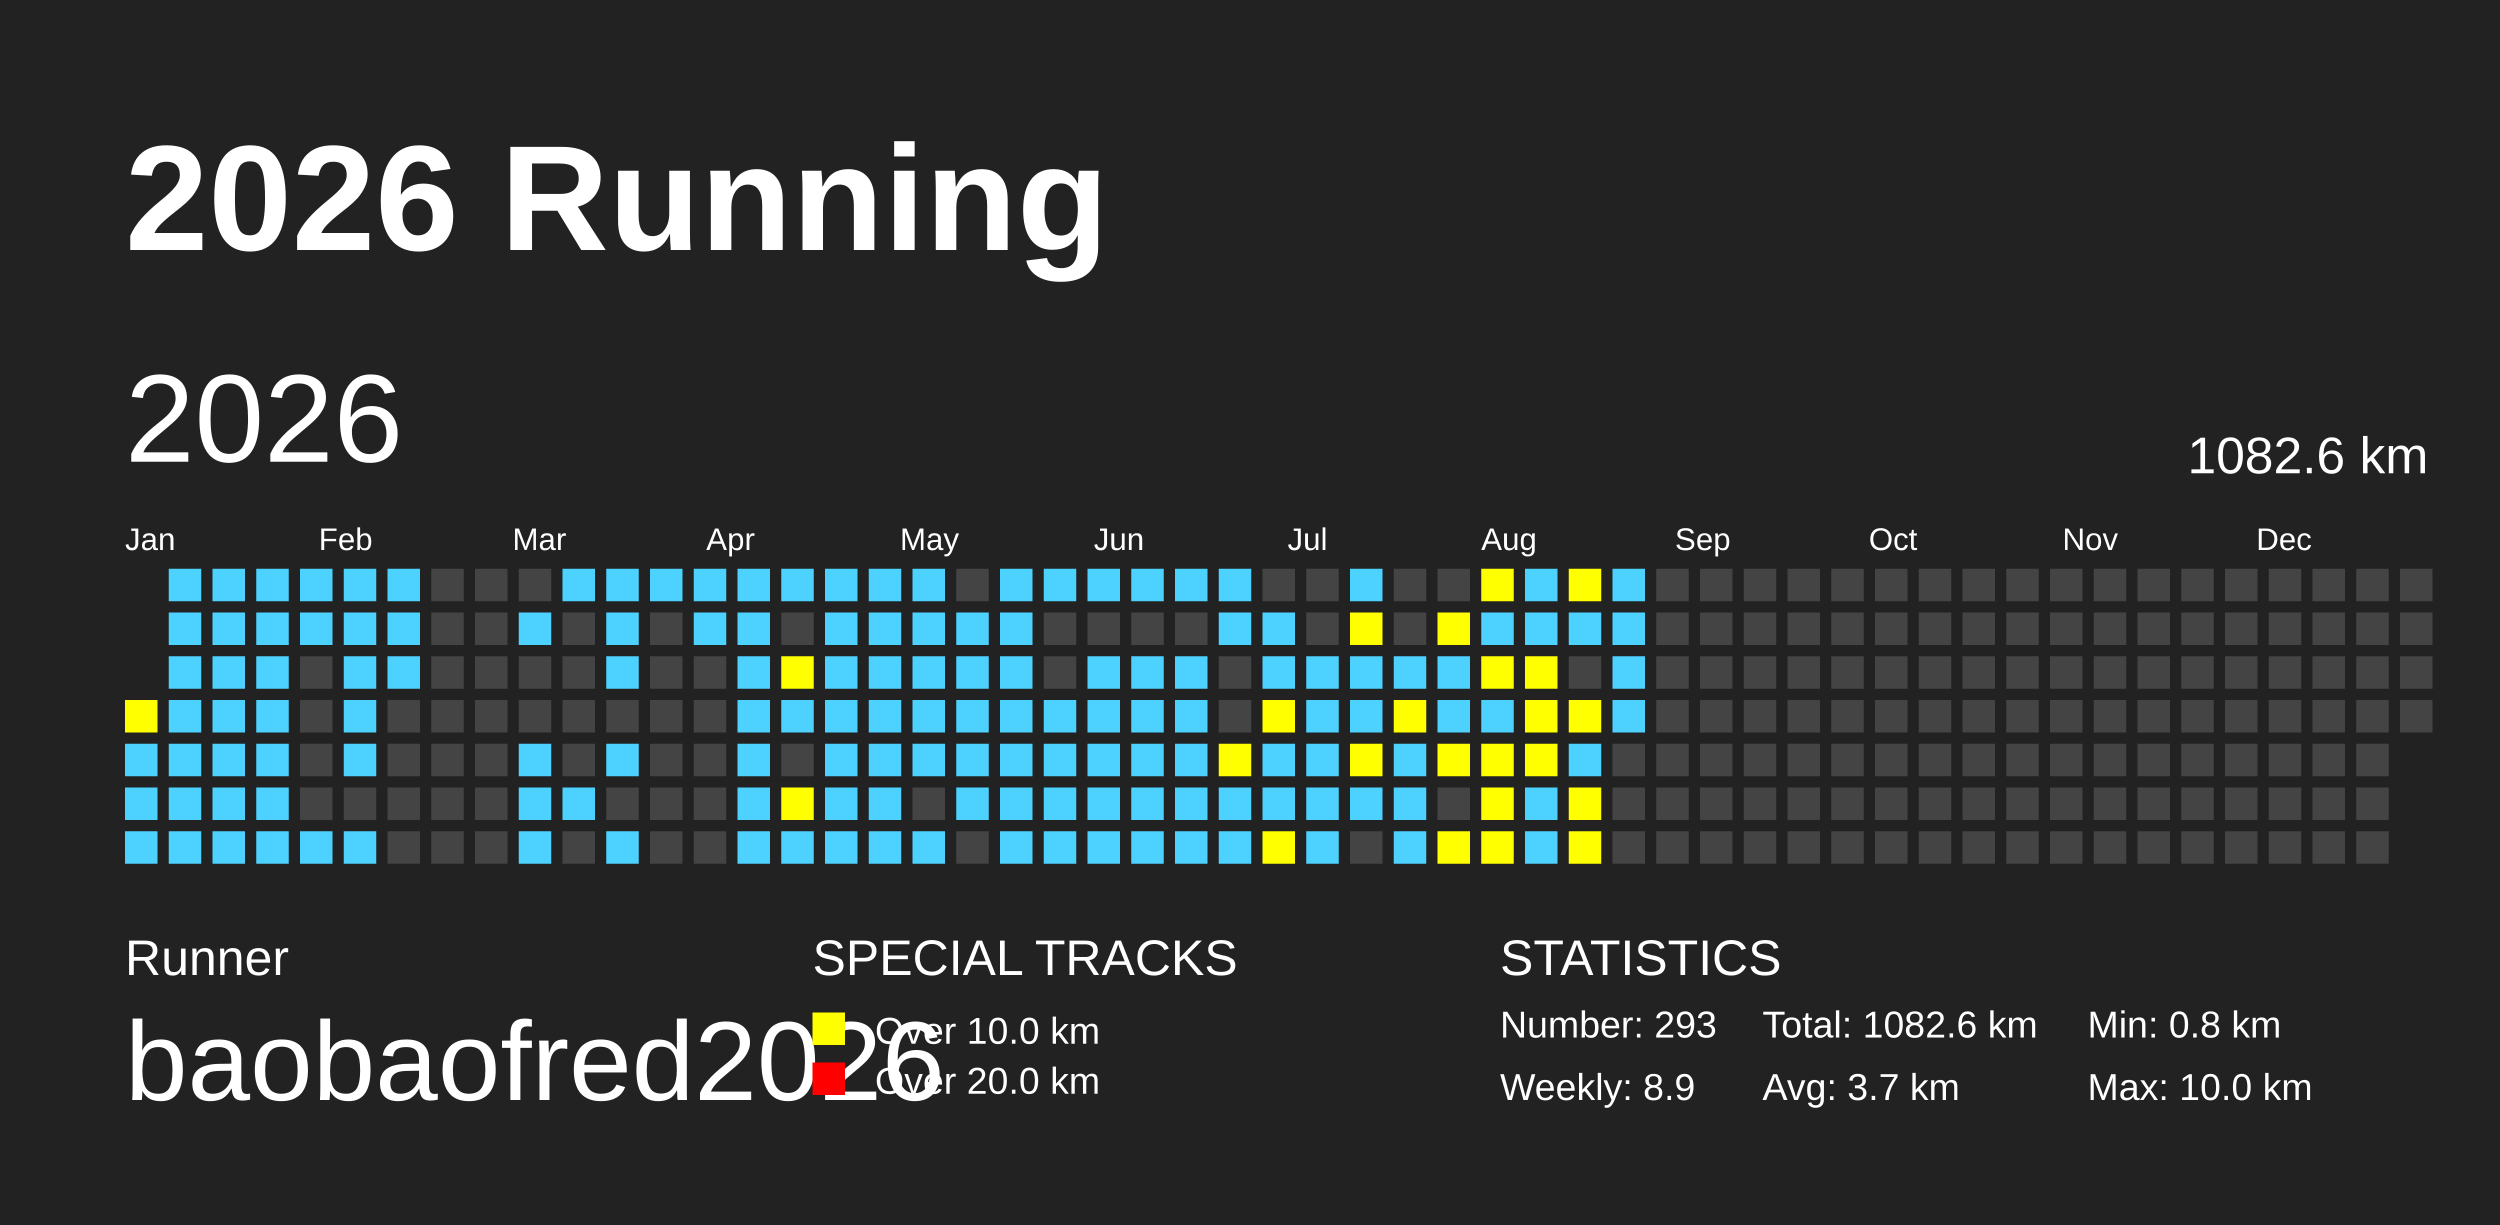
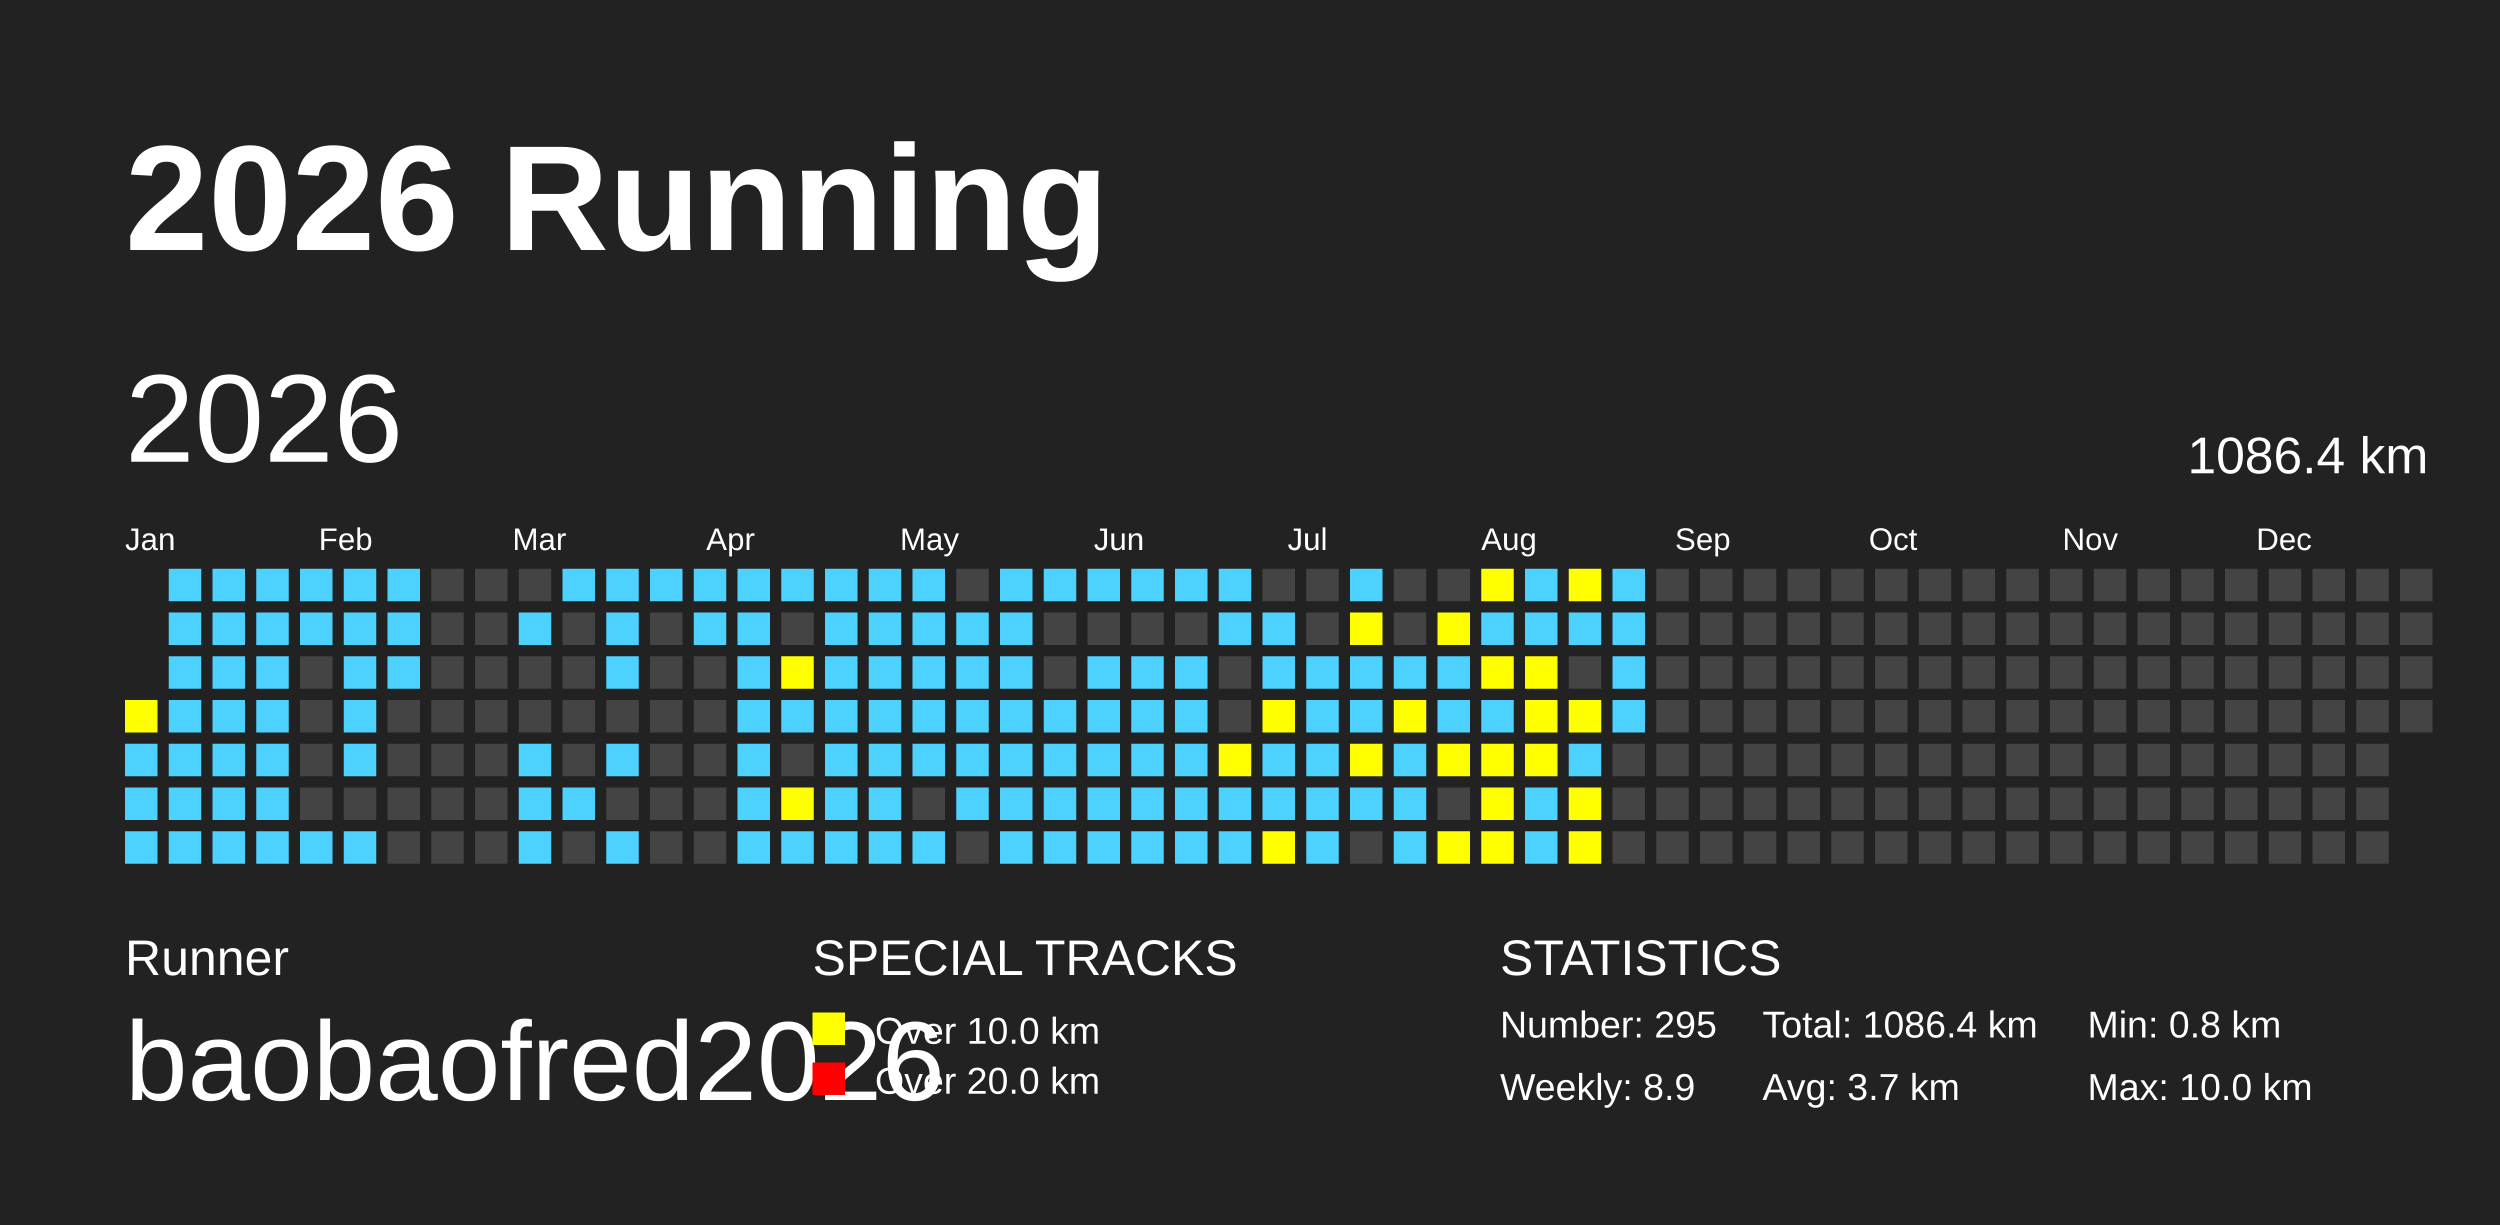
<svg xmlns="http://www.w3.org/2000/svg" baseProfile="full" height="98mm" version="1.1" viewBox="0,0,200,98" width="200mm">
  <defs />
  <rect fill="#222222" height="98" width="200" x="0" y="0" />
  <text fill="#FFFFFF" style="font-size:12px; font-family:Arial; font-weight:bold;" x="10" y="20">2026 Running</text>
  <text fill="#FFFFFF" style="font-size:4px; font-family:Arial" x="10" y="78">Runner</text>
  <text fill="#FFFFFF" style="font-size:9px; font-family:Arial" x="10" y="88">baobaofred2026</text>
  <text fill="#FFFFFF" style="font-size:4px; font-family:Arial" x="65" y="78">SPECIAL TRACKS</text>
  <rect fill="yellow" height="2.6" width="2.6" x="65" y="81" />
  <text fill="#FFFFFF" style="font-size:3px; font-family:Arial" x="70" y="83.5">Over 10.0 km</text>
  <rect fill="red" height="2.6" width="2.6" x="65" y="85" />
  <text fill="#FFFFFF" style="font-size:3px; font-family:Arial" x="70" y="87.5">Over 20.0 km</text>
  <text fill="#FFFFFF" style="font-size:4px; font-family:Arial" x="120" y="78">STATISTICS</text>
-   <text fill="#FFFFFF" style="font-size:3px; font-family:Arial" x="120" y="83">Number: 293</text>
+   <text fill="#FFFFFF" style="font-size:3px; font-family:Arial" x="120" y="83">Number: 295</text>
  <text fill="#FFFFFF" style="font-size:3px; font-family:Arial" x="120" y="88">Weekly: 8.9</text>
-   <text fill="#FFFFFF" style="font-size:3px; font-family:Arial" x="141" y="83">Total: 1082.6 km</text>
+   <text fill="#FFFFFF" style="font-size:3px; font-family:Arial" x="141" y="83">Total: 1086.4 km</text>
  <text fill="#FFFFFF" style="font-size:3px; font-family:Arial" x="141" y="88">Avg: 3.7 km</text>
  <text fill="#FFFFFF" style="font-size:3px; font-family:Arial" x="167" y="83">Min: 0.8 km</text>
  <text fill="#FFFFFF" style="font-size:3px; font-family:Arial" x="167" y="88">Max: 10.0 km</text>
  <text dominant-baseline="hanging" fill="#FFFFFF" style="font-size:10.0px; font-family:Arial;" x="10" y="30">2026</text>
-   <text dominant-baseline="hanging" fill="#FFFFFF" style="font-size:4.125px; font-family:Arial;" x="175" y="35">1082.6 km</text>
+   <text dominant-baseline="hanging" fill="#FFFFFF" style="font-size:4.125px; font-family:Arial;" x="175" y="35">1086.4 km</text>
  <text fill="#FFFFFF" style="font-size:2.5px; font-family:Arial" x="10.0" y="44">Jan</text>
  <text fill="#FFFFFF" style="font-size:2.5px; font-family:Arial" x="25.5" y="44">Feb</text>
  <text fill="#FFFFFF" style="font-size:2.5px; font-family:Arial" x="41.0" y="44">Mar</text>
  <text fill="#FFFFFF" style="font-size:2.5px; font-family:Arial" x="56.5" y="44">Apr</text>
  <text fill="#FFFFFF" style="font-size:2.5px; font-family:Arial" x="72.0" y="44">May</text>
  <text fill="#FFFFFF" style="font-size:2.5px; font-family:Arial" x="87.5" y="44">Jun</text>
  <text fill="#FFFFFF" style="font-size:2.5px; font-family:Arial" x="103.0" y="44">Jul</text>
  <text fill="#FFFFFF" style="font-size:2.5px; font-family:Arial" x="118.5" y="44">Aug</text>
  <text fill="#FFFFFF" style="font-size:2.5px; font-family:Arial" x="134.0" y="44">Sep</text>
  <text fill="#FFFFFF" style="font-size:2.5px; font-family:Arial" x="149.5" y="44">Oct</text>
  <text fill="#FFFFFF" style="font-size:2.5px; font-family:Arial" x="165.0" y="44">Nov</text>
  <text fill="#FFFFFF" style="font-size:2.5px; font-family:Arial" x="180.5" y="44">Dec</text>
  <rect fill="yellow" height="2.6" width="2.6" x="10.0" y="56.0" />
  <rect fill="#4DD2FF" height="2.6" width="2.6" x="10.0" y="59.5" />
  <rect fill="#4DD2FF" height="2.6" width="2.6" x="10.0" y="63.0" />
  <rect fill="#4DD2FF" height="2.6" width="2.6" x="10.0" y="66.5" />
  <rect fill="#4DD2FF" height="2.6" width="2.6" x="13.5" y="45.5" />
  <rect fill="#4DD2FF" height="2.6" width="2.6" x="13.5" y="49.0" />
  <rect fill="#4DD2FF" height="2.6" width="2.6" x="13.5" y="52.5" />
  <rect fill="#4DD2FF" height="2.6" width="2.6" x="13.5" y="56.0" />
  <rect fill="#4DD2FF" height="2.6" width="2.6" x="13.5" y="59.5" />
  <rect fill="#4DD2FF" height="2.6" width="2.6" x="13.5" y="63.0" />
  <rect fill="#4DD2FF" height="2.6" width="2.6" x="13.5" y="66.5" />
  <rect fill="#4DD2FF" height="2.6" width="2.6" x="17.0" y="45.5" />
  <rect fill="#4DD2FF" height="2.6" width="2.6" x="17.0" y="49.0" />
  <rect fill="#4DD2FF" height="2.6" width="2.6" x="17.0" y="52.5" />
  <rect fill="#4DD2FF" height="2.6" width="2.6" x="17.0" y="56.0" />
  <rect fill="#4DD2FF" height="2.6" width="2.6" x="17.0" y="59.5" />
  <rect fill="#4DD2FF" height="2.6" width="2.6" x="17.0" y="63.0" />
  <rect fill="#4DD2FF" height="2.6" width="2.6" x="17.0" y="66.5" />
  <rect fill="#4DD2FF" height="2.6" width="2.6" x="20.5" y="45.5" />
  <rect fill="#4DD2FF" height="2.6" width="2.6" x="20.5" y="49.0" />
  <rect fill="#4DD2FF" height="2.6" width="2.6" x="20.5" y="52.5" />
  <rect fill="#4DD2FF" height="2.6" width="2.6" x="20.5" y="56.0" />
  <rect fill="#4DD2FF" height="2.6" width="2.6" x="20.5" y="59.5" />
  <rect fill="#4DD2FF" height="2.6" width="2.6" x="20.5" y="63.0" />
  <rect fill="#4DD2FF" height="2.6" width="2.6" x="20.5" y="66.5" />
  <rect fill="#4DD2FF" height="2.6" width="2.6" x="24.0" y="45.5" />
  <rect fill="#4DD2FF" height="2.6" width="2.6" x="24.0" y="49.0" />
  <rect fill="#444444" height="2.6" width="2.6" x="24.0" y="52.5" />
  <rect fill="#444444" height="2.6" width="2.6" x="24.0" y="56.0" />
  <rect fill="#444444" height="2.6" width="2.6" x="24.0" y="59.5" />
  <rect fill="#444444" height="2.6" width="2.6" x="24.0" y="63.0" />
  <rect fill="#4DD2FF" height="2.6" width="2.6" x="24.0" y="66.5" />
  <rect fill="#4DD2FF" height="2.6" width="2.6" x="27.5" y="45.5" />
  <rect fill="#4DD2FF" height="2.6" width="2.6" x="27.5" y="49.0" />
  <rect fill="#4DD2FF" height="2.6" width="2.6" x="27.5" y="52.5" />
  <rect fill="#4DD2FF" height="2.6" width="2.6" x="27.5" y="56.0" />
  <rect fill="#4DD2FF" height="2.6" width="2.6" x="27.5" y="59.5" />
  <rect fill="#444444" height="2.6" width="2.6" x="27.5" y="63.0" />
  <rect fill="#4DD2FF" height="2.6" width="2.6" x="27.5" y="66.5" />
  <rect fill="#4DD2FF" height="2.6" width="2.6" x="31.0" y="45.5" />
  <rect fill="#4DD2FF" height="2.6" width="2.6" x="31.0" y="49.0" />
  <rect fill="#4DD2FF" height="2.6" width="2.6" x="31.0" y="52.5" />
  <rect fill="#444444" height="2.6" width="2.6" x="31.0" y="56.0" />
  <rect fill="#444444" height="2.6" width="2.6" x="31.0" y="59.5" />
  <rect fill="#444444" height="2.6" width="2.6" x="31.0" y="63.0" />
  <rect fill="#444444" height="2.6" width="2.6" x="31.0" y="66.5" />
  <rect fill="#444444" height="2.6" width="2.6" x="34.5" y="45.5" />
  <rect fill="#444444" height="2.6" width="2.6" x="34.5" y="49.0" />
  <rect fill="#444444" height="2.6" width="2.6" x="34.5" y="52.5" />
  <rect fill="#444444" height="2.6" width="2.6" x="34.5" y="56.0" />
  <rect fill="#444444" height="2.6" width="2.6" x="34.5" y="59.5" />
  <rect fill="#444444" height="2.6" width="2.6" x="34.5" y="63.0" />
  <rect fill="#444444" height="2.6" width="2.6" x="34.5" y="66.5" />
  <rect fill="#444444" height="2.6" width="2.6" x="38.0" y="45.5" />
  <rect fill="#444444" height="2.6" width="2.6" x="38.0" y="49.0" />
  <rect fill="#444444" height="2.6" width="2.6" x="38.0" y="52.5" />
  <rect fill="#444444" height="2.6" width="2.6" x="38.0" y="56.0" />
  <rect fill="#444444" height="2.6" width="2.6" x="38.0" y="59.5" />
  <rect fill="#444444" height="2.6" width="2.6" x="38.0" y="63.0" />
  <rect fill="#444444" height="2.6" width="2.6" x="38.0" y="66.5" />
  <rect fill="#444444" height="2.6" width="2.6" x="41.5" y="45.5" />
  <rect fill="#4DD2FF" height="2.6" width="2.6" x="41.5" y="49.0" />
  <rect fill="#444444" height="2.6" width="2.6" x="41.5" y="52.5" />
  <rect fill="#444444" height="2.6" width="2.6" x="41.5" y="56.0" />
  <rect fill="#4DD2FF" height="2.6" width="2.6" x="41.5" y="59.5" />
  <rect fill="#4DD2FF" height="2.6" width="2.6" x="41.5" y="63.0" />
  <rect fill="#4DD2FF" height="2.6" width="2.6" x="41.5" y="66.5" />
  <rect fill="#4DD2FF" height="2.6" width="2.6" x="45.0" y="45.5" />
  <rect fill="#444444" height="2.6" width="2.6" x="45.0" y="49.0" />
  <rect fill="#444444" height="2.6" width="2.6" x="45.0" y="52.5" />
  <rect fill="#444444" height="2.6" width="2.6" x="45.0" y="56.0" />
  <rect fill="#444444" height="2.6" width="2.6" x="45.0" y="59.5" />
  <rect fill="#4DD2FF" height="2.6" width="2.6" x="45.0" y="63.0" />
  <rect fill="#444444" height="2.6" width="2.6" x="45.0" y="66.5" />
  <rect fill="#4DD2FF" height="2.6" width="2.6" x="48.5" y="45.5" />
  <rect fill="#4DD2FF" height="2.6" width="2.6" x="48.5" y="49.0" />
  <rect fill="#4DD2FF" height="2.6" width="2.6" x="48.5" y="52.5" />
  <rect fill="#444444" height="2.6" width="2.6" x="48.5" y="56.0" />
  <rect fill="#4DD2FF" height="2.6" width="2.6" x="48.5" y="59.5" />
  <rect fill="#444444" height="2.6" width="2.6" x="48.5" y="63.0" />
  <rect fill="#4DD2FF" height="2.6" width="2.6" x="48.5" y="66.5" />
  <rect fill="#4DD2FF" height="2.6" width="2.6" x="52.0" y="45.5" />
  <rect fill="#444444" height="2.6" width="2.6" x="52.0" y="49.0" />
  <rect fill="#444444" height="2.6" width="2.6" x="52.0" y="52.5" />
  <rect fill="#444444" height="2.6" width="2.6" x="52.0" y="56.0" />
  <rect fill="#444444" height="2.6" width="2.6" x="52.0" y="59.5" />
  <rect fill="#444444" height="2.6" width="2.6" x="52.0" y="63.0" />
  <rect fill="#444444" height="2.6" width="2.6" x="52.0" y="66.5" />
  <rect fill="#4DD2FF" height="2.6" width="2.6" x="55.5" y="45.5" />
  <rect fill="#4DD2FF" height="2.6" width="2.6" x="55.5" y="49.0" />
  <rect fill="#444444" height="2.6" width="2.6" x="55.5" y="52.5" />
  <rect fill="#444444" height="2.6" width="2.6" x="55.5" y="56.0" />
  <rect fill="#444444" height="2.6" width="2.6" x="55.5" y="59.5" />
  <rect fill="#444444" height="2.6" width="2.6" x="55.5" y="63.0" />
  <rect fill="#444444" height="2.6" width="2.6" x="55.5" y="66.5" />
  <rect fill="#4DD2FF" height="2.6" width="2.6" x="59.0" y="45.5" />
  <rect fill="#4DD2FF" height="2.6" width="2.6" x="59.0" y="49.0" />
  <rect fill="#4DD2FF" height="2.6" width="2.6" x="59.0" y="52.5" />
  <rect fill="#4DD2FF" height="2.6" width="2.6" x="59.0" y="56.0" />
  <rect fill="#4DD2FF" height="2.6" width="2.6" x="59.0" y="59.5" />
  <rect fill="#4DD2FF" height="2.6" width="2.6" x="59.0" y="63.0" />
  <rect fill="#4DD2FF" height="2.6" width="2.6" x="59.0" y="66.5" />
  <rect fill="#4DD2FF" height="2.6" width="2.6" x="62.5" y="45.5" />
  <rect fill="#444444" height="2.6" width="2.6" x="62.5" y="49.0" />
  <rect fill="yellow" height="2.6" width="2.6" x="62.5" y="52.5" />
  <rect fill="#4DD2FF" height="2.6" width="2.6" x="62.5" y="56.0" />
  <rect fill="#444444" height="2.6" width="2.6" x="62.5" y="59.5" />
  <rect fill="yellow" height="2.6" width="2.6" x="62.5" y="63.0" />
  <rect fill="#4DD2FF" height="2.6" width="2.6" x="62.5" y="66.5" />
  <rect fill="#4DD2FF" height="2.6" width="2.6" x="66.0" y="45.5" />
  <rect fill="#4DD2FF" height="2.6" width="2.6" x="66.0" y="49.0" />
  <rect fill="#4DD2FF" height="2.6" width="2.6" x="66.0" y="52.5" />
  <rect fill="#4DD2FF" height="2.6" width="2.6" x="66.0" y="56.0" />
  <rect fill="#4DD2FF" height="2.6" width="2.6" x="66.0" y="59.5" />
  <rect fill="#4DD2FF" height="2.6" width="2.6" x="66.0" y="63.0" />
  <rect fill="#4DD2FF" height="2.6" width="2.6" x="66.0" y="66.5" />
  <rect fill="#4DD2FF" height="2.6" width="2.6" x="69.5" y="45.5" />
  <rect fill="#4DD2FF" height="2.6" width="2.6" x="69.5" y="49.0" />
  <rect fill="#4DD2FF" height="2.6" width="2.6" x="69.5" y="52.5" />
  <rect fill="#4DD2FF" height="2.6" width="2.6" x="69.5" y="56.0" />
  <rect fill="#4DD2FF" height="2.6" width="2.6" x="69.5" y="59.5" />
  <rect fill="#4DD2FF" height="2.6" width="2.6" x="69.5" y="63.0" />
  <rect fill="#4DD2FF" height="2.6" width="2.6" x="69.5" y="66.5" />
  <rect fill="#4DD2FF" height="2.6" width="2.6" x="73.0" y="45.5" />
  <rect fill="#4DD2FF" height="2.6" width="2.6" x="73.0" y="49.0" />
  <rect fill="#4DD2FF" height="2.6" width="2.6" x="73.0" y="52.5" />
  <rect fill="#4DD2FF" height="2.6" width="2.6" x="73.0" y="56.0" />
  <rect fill="#4DD2FF" height="2.6" width="2.6" x="73.0" y="59.5" />
  <rect fill="#444444" height="2.6" width="2.6" x="73.0" y="63.0" />
  <rect fill="#4DD2FF" height="2.6" width="2.6" x="73.0" y="66.5" />
  <rect fill="#444444" height="2.6" width="2.6" x="76.5" y="45.5" />
  <rect fill="#4DD2FF" height="2.6" width="2.6" x="76.5" y="49.0" />
  <rect fill="#4DD2FF" height="2.6" width="2.6" x="76.5" y="52.5" />
  <rect fill="#4DD2FF" height="2.6" width="2.6" x="76.5" y="56.0" />
  <rect fill="#4DD2FF" height="2.6" width="2.6" x="76.5" y="59.5" />
  <rect fill="#4DD2FF" height="2.6" width="2.6" x="76.5" y="63.0" />
  <rect fill="#444444" height="2.6" width="2.6" x="76.5" y="66.5" />
  <rect fill="#4DD2FF" height="2.6" width="2.6" x="80.0" y="45.5" />
  <rect fill="#4DD2FF" height="2.6" width="2.6" x="80.0" y="49.0" />
  <rect fill="#4DD2FF" height="2.6" width="2.6" x="80.0" y="52.5" />
  <rect fill="#4DD2FF" height="2.6" width="2.6" x="80.0" y="56.0" />
  <rect fill="#4DD2FF" height="2.6" width="2.6" x="80.0" y="59.5" />
  <rect fill="#4DD2FF" height="2.6" width="2.6" x="80.0" y="63.0" />
  <rect fill="#4DD2FF" height="2.6" width="2.6" x="80.0" y="66.5" />
  <rect fill="#4DD2FF" height="2.6" width="2.6" x="83.5" y="45.5" />
  <rect fill="#444444" height="2.6" width="2.6" x="83.5" y="49.0" />
  <rect fill="#444444" height="2.6" width="2.6" x="83.5" y="52.5" />
  <rect fill="#4DD2FF" height="2.6" width="2.6" x="83.5" y="56.0" />
  <rect fill="#4DD2FF" height="2.6" width="2.6" x="83.5" y="59.5" />
  <rect fill="#4DD2FF" height="2.6" width="2.6" x="83.5" y="63.0" />
  <rect fill="#4DD2FF" height="2.6" width="2.6" x="83.5" y="66.5" />
  <rect fill="#4DD2FF" height="2.6" width="2.6" x="87.0" y="45.5" />
  <rect fill="#444444" height="2.6" width="2.6" x="87.0" y="49.0" />
  <rect fill="#4DD2FF" height="2.6" width="2.6" x="87.0" y="52.5" />
  <rect fill="#4DD2FF" height="2.6" width="2.6" x="87.0" y="56.0" />
  <rect fill="#4DD2FF" height="2.6" width="2.6" x="87.0" y="59.5" />
  <rect fill="#4DD2FF" height="2.6" width="2.6" x="87.0" y="63.0" />
  <rect fill="#4DD2FF" height="2.6" width="2.6" x="87.0" y="66.5" />
  <rect fill="#4DD2FF" height="2.6" width="2.6" x="90.5" y="45.5" />
  <rect fill="#444444" height="2.6" width="2.6" x="90.5" y="49.0" />
  <rect fill="#4DD2FF" height="2.6" width="2.6" x="90.5" y="52.5" />
  <rect fill="#4DD2FF" height="2.6" width="2.6" x="90.5" y="56.0" />
  <rect fill="#4DD2FF" height="2.6" width="2.6" x="90.5" y="59.5" />
  <rect fill="#4DD2FF" height="2.6" width="2.6" x="90.5" y="63.0" />
  <rect fill="#4DD2FF" height="2.6" width="2.6" x="90.5" y="66.5" />
  <rect fill="#4DD2FF" height="2.6" width="2.6" x="94.0" y="45.5" />
  <rect fill="#444444" height="2.6" width="2.6" x="94.0" y="49.0" />
  <rect fill="#4DD2FF" height="2.6" width="2.6" x="94.0" y="52.5" />
  <rect fill="#4DD2FF" height="2.6" width="2.6" x="94.0" y="56.0" />
  <rect fill="#4DD2FF" height="2.6" width="2.6" x="94.0" y="59.5" />
  <rect fill="#4DD2FF" height="2.6" width="2.6" x="94.0" y="63.0" />
  <rect fill="#4DD2FF" height="2.6" width="2.6" x="94.0" y="66.5" />
  <rect fill="#4DD2FF" height="2.6" width="2.6" x="97.5" y="45.5" />
  <rect fill="#4DD2FF" height="2.6" width="2.6" x="97.5" y="49.0" />
  <rect fill="#444444" height="2.6" width="2.6" x="97.5" y="52.5" />
  <rect fill="#444444" height="2.6" width="2.6" x="97.5" y="56.0" />
  <rect fill="yellow" height="2.6" width="2.6" x="97.5" y="59.5" />
  <rect fill="#4DD2FF" height="2.6" width="2.6" x="97.5" y="63.0" />
  <rect fill="#4DD2FF" height="2.6" width="2.6" x="97.5" y="66.5" />
  <rect fill="#444444" height="2.6" width="2.6" x="101.0" y="45.5" />
  <rect fill="#4DD2FF" height="2.6" width="2.6" x="101.0" y="49.0" />
  <rect fill="#4DD2FF" height="2.6" width="2.6" x="101.0" y="52.5" />
  <rect fill="yellow" height="2.6" width="2.6" x="101.0" y="56.0" />
  <rect fill="#4DD2FF" height="2.6" width="2.6" x="101.0" y="59.5" />
  <rect fill="#4DD2FF" height="2.6" width="2.6" x="101.0" y="63.0" />
  <rect fill="yellow" height="2.6" width="2.6" x="101.0" y="66.5" />
  <rect fill="#444444" height="2.6" width="2.6" x="104.5" y="45.5" />
  <rect fill="#444444" height="2.6" width="2.6" x="104.5" y="49.0" />
  <rect fill="#4DD2FF" height="2.6" width="2.6" x="104.5" y="52.5" />
  <rect fill="#4DD2FF" height="2.6" width="2.6" x="104.5" y="56.0" />
  <rect fill="#4DD2FF" height="2.6" width="2.6" x="104.5" y="59.5" />
  <rect fill="#4DD2FF" height="2.6" width="2.6" x="104.5" y="63.0" />
  <rect fill="#4DD2FF" height="2.6" width="2.6" x="104.5" y="66.5" />
  <rect fill="#4DD2FF" height="2.6" width="2.6" x="108.0" y="45.5" />
  <rect fill="yellow" height="2.6" width="2.6" x="108.0" y="49.0" />
  <rect fill="#4DD2FF" height="2.6" width="2.6" x="108.0" y="52.5" />
  <rect fill="#4DD2FF" height="2.6" width="2.6" x="108.0" y="56.0" />
  <rect fill="yellow" height="2.6" width="2.6" x="108.0" y="59.5" />
  <rect fill="#4DD2FF" height="2.6" width="2.6" x="108.0" y="63.0" />
  <rect fill="#444444" height="2.6" width="2.6" x="108.0" y="66.5" />
  <rect fill="#444444" height="2.6" width="2.6" x="111.5" y="45.5" />
  <rect fill="#444444" height="2.6" width="2.6" x="111.5" y="49.0" />
  <rect fill="#4DD2FF" height="2.6" width="2.6" x="111.5" y="52.5" />
  <rect fill="yellow" height="2.6" width="2.6" x="111.5" y="56.0" />
  <rect fill="#4DD2FF" height="2.6" width="2.6" x="111.5" y="59.5" />
  <rect fill="#4DD2FF" height="2.6" width="2.6" x="111.5" y="63.0" />
  <rect fill="#4DD2FF" height="2.6" width="2.6" x="111.5" y="66.5" />
  <rect fill="#444444" height="2.6" width="2.6" x="115.0" y="45.5" />
  <rect fill="yellow" height="2.6" width="2.6" x="115.0" y="49.0" />
  <rect fill="#4DD2FF" height="2.6" width="2.6" x="115.0" y="52.5" />
  <rect fill="#4DD2FF" height="2.6" width="2.6" x="115.0" y="56.0" />
  <rect fill="yellow" height="2.6" width="2.6" x="115.0" y="59.5" />
  <rect fill="#444444" height="2.6" width="2.6" x="115.0" y="63.0" />
  <rect fill="yellow" height="2.6" width="2.6" x="115.0" y="66.5" />
  <rect fill="yellow" height="2.6" width="2.6" x="118.5" y="45.5" />
  <rect fill="#4DD2FF" height="2.6" width="2.6" x="118.5" y="49.0" />
  <rect fill="yellow" height="2.6" width="2.6" x="118.5" y="52.5" />
  <rect fill="#4DD2FF" height="2.6" width="2.6" x="118.5" y="56.0" />
  <rect fill="yellow" height="2.6" width="2.6" x="118.5" y="59.5" />
  <rect fill="yellow" height="2.6" width="2.6" x="118.5" y="63.0" />
  <rect fill="yellow" height="2.6" width="2.6" x="118.5" y="66.5" />
  <rect fill="#4DD2FF" height="2.6" width="2.6" x="122.0" y="45.5" />
  <rect fill="#4DD2FF" height="2.6" width="2.6" x="122.0" y="49.0" />
  <rect fill="yellow" height="2.6" width="2.6" x="122.0" y="52.5" />
  <rect fill="yellow" height="2.6" width="2.6" x="122.0" y="56.0" />
  <rect fill="yellow" height="2.6" width="2.6" x="122.0" y="59.5" />
  <rect fill="#4DD2FF" height="2.6" width="2.6" x="122.0" y="63.0" />
  <rect fill="#4DD2FF" height="2.6" width="2.6" x="122.0" y="66.5" />
  <rect fill="yellow" height="2.6" width="2.6" x="125.5" y="45.5" />
  <rect fill="#4DD2FF" height="2.6" width="2.6" x="125.5" y="49.0" />
  <rect fill="#444444" height="2.6" width="2.6" x="125.5" y="52.5" />
  <rect fill="yellow" height="2.6" width="2.6" x="125.5" y="56.0" />
  <rect fill="#4DD2FF" height="2.6" width="2.6" x="125.5" y="59.5" />
  <rect fill="yellow" height="2.6" width="2.6" x="125.5" y="63.0" />
  <rect fill="yellow" height="2.6" width="2.6" x="125.5" y="66.5" />
  <rect fill="#4DD2FF" height="2.6" width="2.6" x="129.0" y="45.5" />
  <rect fill="#4DD2FF" height="2.6" width="2.6" x="129.0" y="49.0" />
  <rect fill="#4DD2FF" height="2.6" width="2.6" x="129.0" y="52.5" />
  <rect fill="#4DD2FF" height="2.6" width="2.6" x="129.0" y="56.0" />
  <rect fill="#444444" height="2.6" width="2.6" x="129.0" y="59.5" />
  <rect fill="#444444" height="2.6" width="2.6" x="129.0" y="63.0" />
  <rect fill="#444444" height="2.6" width="2.6" x="129.0" y="66.5" />
  <rect fill="#444444" height="2.6" width="2.6" x="132.5" y="45.5" />
  <rect fill="#444444" height="2.6" width="2.6" x="132.5" y="49.0" />
  <rect fill="#444444" height="2.6" width="2.6" x="132.5" y="52.5" />
  <rect fill="#444444" height="2.6" width="2.6" x="132.5" y="56.0" />
  <rect fill="#444444" height="2.6" width="2.6" x="132.5" y="59.5" />
  <rect fill="#444444" height="2.6" width="2.6" x="132.5" y="63.0" />
  <rect fill="#444444" height="2.6" width="2.6" x="132.5" y="66.5" />
  <rect fill="#444444" height="2.6" width="2.6" x="136.0" y="45.5" />
  <rect fill="#444444" height="2.6" width="2.6" x="136.0" y="49.0" />
  <rect fill="#444444" height="2.6" width="2.6" x="136.0" y="52.5" />
  <rect fill="#444444" height="2.6" width="2.6" x="136.0" y="56.0" />
  <rect fill="#444444" height="2.6" width="2.6" x="136.0" y="59.5" />
  <rect fill="#444444" height="2.6" width="2.6" x="136.0" y="63.0" />
  <rect fill="#444444" height="2.6" width="2.6" x="136.0" y="66.5" />
  <rect fill="#444444" height="2.6" width="2.6" x="139.5" y="45.5" />
  <rect fill="#444444" height="2.6" width="2.6" x="139.5" y="49.0" />
  <rect fill="#444444" height="2.6" width="2.6" x="139.5" y="52.5" />
  <rect fill="#444444" height="2.6" width="2.6" x="139.5" y="56.0" />
  <rect fill="#444444" height="2.6" width="2.6" x="139.5" y="59.5" />
  <rect fill="#444444" height="2.6" width="2.6" x="139.5" y="63.0" />
  <rect fill="#444444" height="2.6" width="2.6" x="139.5" y="66.5" />
  <rect fill="#444444" height="2.6" width="2.6" x="143.0" y="45.5" />
  <rect fill="#444444" height="2.6" width="2.6" x="143.0" y="49.0" />
  <rect fill="#444444" height="2.6" width="2.6" x="143.0" y="52.5" />
  <rect fill="#444444" height="2.6" width="2.6" x="143.0" y="56.0" />
  <rect fill="#444444" height="2.6" width="2.6" x="143.0" y="59.5" />
  <rect fill="#444444" height="2.6" width="2.6" x="143.0" y="63.0" />
  <rect fill="#444444" height="2.6" width="2.6" x="143.0" y="66.5" />
  <rect fill="#444444" height="2.6" width="2.6" x="146.5" y="45.5" />
  <rect fill="#444444" height="2.6" width="2.6" x="146.5" y="49.0" />
  <rect fill="#444444" height="2.6" width="2.6" x="146.5" y="52.5" />
  <rect fill="#444444" height="2.6" width="2.6" x="146.5" y="56.0" />
  <rect fill="#444444" height="2.6" width="2.6" x="146.5" y="59.5" />
  <rect fill="#444444" height="2.6" width="2.6" x="146.5" y="63.0" />
  <rect fill="#444444" height="2.6" width="2.6" x="146.5" y="66.5" />
  <rect fill="#444444" height="2.6" width="2.6" x="150.0" y="45.5" />
  <rect fill="#444444" height="2.6" width="2.6" x="150.0" y="49.0" />
  <rect fill="#444444" height="2.6" width="2.6" x="150.0" y="52.5" />
  <rect fill="#444444" height="2.6" width="2.6" x="150.0" y="56.0" />
  <rect fill="#444444" height="2.6" width="2.6" x="150.0" y="59.5" />
  <rect fill="#444444" height="2.6" width="2.6" x="150.0" y="63.0" />
  <rect fill="#444444" height="2.6" width="2.6" x="150.0" y="66.5" />
  <rect fill="#444444" height="2.6" width="2.6" x="153.5" y="45.5" />
  <rect fill="#444444" height="2.6" width="2.6" x="153.5" y="49.0" />
  <rect fill="#444444" height="2.6" width="2.6" x="153.5" y="52.5" />
  <rect fill="#444444" height="2.6" width="2.6" x="153.5" y="56.0" />
  <rect fill="#444444" height="2.6" width="2.6" x="153.5" y="59.5" />
  <rect fill="#444444" height="2.6" width="2.6" x="153.5" y="63.0" />
  <rect fill="#444444" height="2.6" width="2.6" x="153.5" y="66.5" />
  <rect fill="#444444" height="2.6" width="2.6" x="157.0" y="45.5" />
  <rect fill="#444444" height="2.6" width="2.6" x="157.0" y="49.0" />
  <rect fill="#444444" height="2.6" width="2.6" x="157.0" y="52.5" />
  <rect fill="#444444" height="2.6" width="2.6" x="157.0" y="56.0" />
  <rect fill="#444444" height="2.6" width="2.6" x="157.0" y="59.5" />
  <rect fill="#444444" height="2.6" width="2.6" x="157.0" y="63.0" />
  <rect fill="#444444" height="2.6" width="2.6" x="157.0" y="66.5" />
  <rect fill="#444444" height="2.6" width="2.6" x="160.5" y="45.5" />
  <rect fill="#444444" height="2.6" width="2.6" x="160.5" y="49.0" />
  <rect fill="#444444" height="2.6" width="2.6" x="160.5" y="52.5" />
  <rect fill="#444444" height="2.6" width="2.6" x="160.5" y="56.0" />
  <rect fill="#444444" height="2.6" width="2.6" x="160.5" y="59.5" />
  <rect fill="#444444" height="2.6" width="2.6" x="160.5" y="63.0" />
  <rect fill="#444444" height="2.6" width="2.6" x="160.5" y="66.5" />
  <rect fill="#444444" height="2.6" width="2.6" x="164.0" y="45.5" />
  <rect fill="#444444" height="2.6" width="2.6" x="164.0" y="49.0" />
  <rect fill="#444444" height="2.6" width="2.6" x="164.0" y="52.5" />
  <rect fill="#444444" height="2.6" width="2.6" x="164.0" y="56.0" />
  <rect fill="#444444" height="2.6" width="2.6" x="164.0" y="59.5" />
  <rect fill="#444444" height="2.6" width="2.6" x="164.0" y="63.0" />
  <rect fill="#444444" height="2.6" width="2.6" x="164.0" y="66.5" />
  <rect fill="#444444" height="2.6" width="2.6" x="167.5" y="45.5" />
  <rect fill="#444444" height="2.6" width="2.6" x="167.5" y="49.0" />
  <rect fill="#444444" height="2.6" width="2.6" x="167.5" y="52.5" />
  <rect fill="#444444" height="2.6" width="2.6" x="167.5" y="56.0" />
  <rect fill="#444444" height="2.6" width="2.6" x="167.5" y="59.5" />
  <rect fill="#444444" height="2.6" width="2.6" x="167.5" y="63.0" />
  <rect fill="#444444" height="2.6" width="2.6" x="167.5" y="66.5" />
  <rect fill="#444444" height="2.6" width="2.6" x="171.0" y="45.5" />
  <rect fill="#444444" height="2.6" width="2.6" x="171.0" y="49.0" />
  <rect fill="#444444" height="2.6" width="2.6" x="171.0" y="52.5" />
  <rect fill="#444444" height="2.6" width="2.6" x="171.0" y="56.0" />
  <rect fill="#444444" height="2.6" width="2.6" x="171.0" y="59.5" />
  <rect fill="#444444" height="2.6" width="2.6" x="171.0" y="63.0" />
  <rect fill="#444444" height="2.6" width="2.6" x="171.0" y="66.5" />
  <rect fill="#444444" height="2.6" width="2.6" x="174.5" y="45.5" />
  <rect fill="#444444" height="2.6" width="2.6" x="174.5" y="49.0" />
  <rect fill="#444444" height="2.6" width="2.6" x="174.5" y="52.5" />
  <rect fill="#444444" height="2.6" width="2.6" x="174.5" y="56.0" />
  <rect fill="#444444" height="2.6" width="2.6" x="174.5" y="59.5" />
  <rect fill="#444444" height="2.6" width="2.6" x="174.5" y="63.0" />
  <rect fill="#444444" height="2.6" width="2.6" x="174.5" y="66.5" />
  <rect fill="#444444" height="2.6" width="2.6" x="178.0" y="45.5" />
  <rect fill="#444444" height="2.6" width="2.6" x="178.0" y="49.0" />
  <rect fill="#444444" height="2.6" width="2.6" x="178.0" y="52.5" />
  <rect fill="#444444" height="2.6" width="2.6" x="178.0" y="56.0" />
  <rect fill="#444444" height="2.6" width="2.6" x="178.0" y="59.5" />
  <rect fill="#444444" height="2.6" width="2.6" x="178.0" y="63.0" />
  <rect fill="#444444" height="2.6" width="2.6" x="178.0" y="66.5" />
  <rect fill="#444444" height="2.6" width="2.6" x="181.5" y="45.5" />
  <rect fill="#444444" height="2.6" width="2.6" x="181.5" y="49.0" />
  <rect fill="#444444" height="2.6" width="2.6" x="181.5" y="52.5" />
  <rect fill="#444444" height="2.6" width="2.6" x="181.5" y="56.0" />
  <rect fill="#444444" height="2.6" width="2.6" x="181.5" y="59.5" />
  <rect fill="#444444" height="2.6" width="2.6" x="181.5" y="63.0" />
  <rect fill="#444444" height="2.6" width="2.6" x="181.5" y="66.5" />
  <rect fill="#444444" height="2.6" width="2.6" x="185.0" y="45.5" />
  <rect fill="#444444" height="2.6" width="2.6" x="185.0" y="49.0" />
  <rect fill="#444444" height="2.6" width="2.6" x="185.0" y="52.5" />
  <rect fill="#444444" height="2.6" width="2.6" x="185.0" y="56.0" />
  <rect fill="#444444" height="2.6" width="2.6" x="185.0" y="59.5" />
  <rect fill="#444444" height="2.6" width="2.6" x="185.0" y="63.0" />
  <rect fill="#444444" height="2.6" width="2.6" x="185.0" y="66.5" />
  <rect fill="#444444" height="2.6" width="2.6" x="188.5" y="45.5" />
  <rect fill="#444444" height="2.6" width="2.6" x="188.5" y="49.0" />
  <rect fill="#444444" height="2.6" width="2.6" x="188.5" y="52.5" />
  <rect fill="#444444" height="2.6" width="2.6" x="188.5" y="56.0" />
  <rect fill="#444444" height="2.6" width="2.6" x="188.5" y="59.5" />
  <rect fill="#444444" height="2.6" width="2.6" x="188.5" y="63.0" />
  <rect fill="#444444" height="2.6" width="2.6" x="188.5" y="66.5" />
  <rect fill="#444444" height="2.6" width="2.6" x="192.0" y="45.5" />
  <rect fill="#444444" height="2.6" width="2.6" x="192.0" y="49.0" />
  <rect fill="#444444" height="2.6" width="2.6" x="192.0" y="52.5" />
  <rect fill="#444444" height="2.6" width="2.6" x="192.0" y="56.0" />
</svg>
